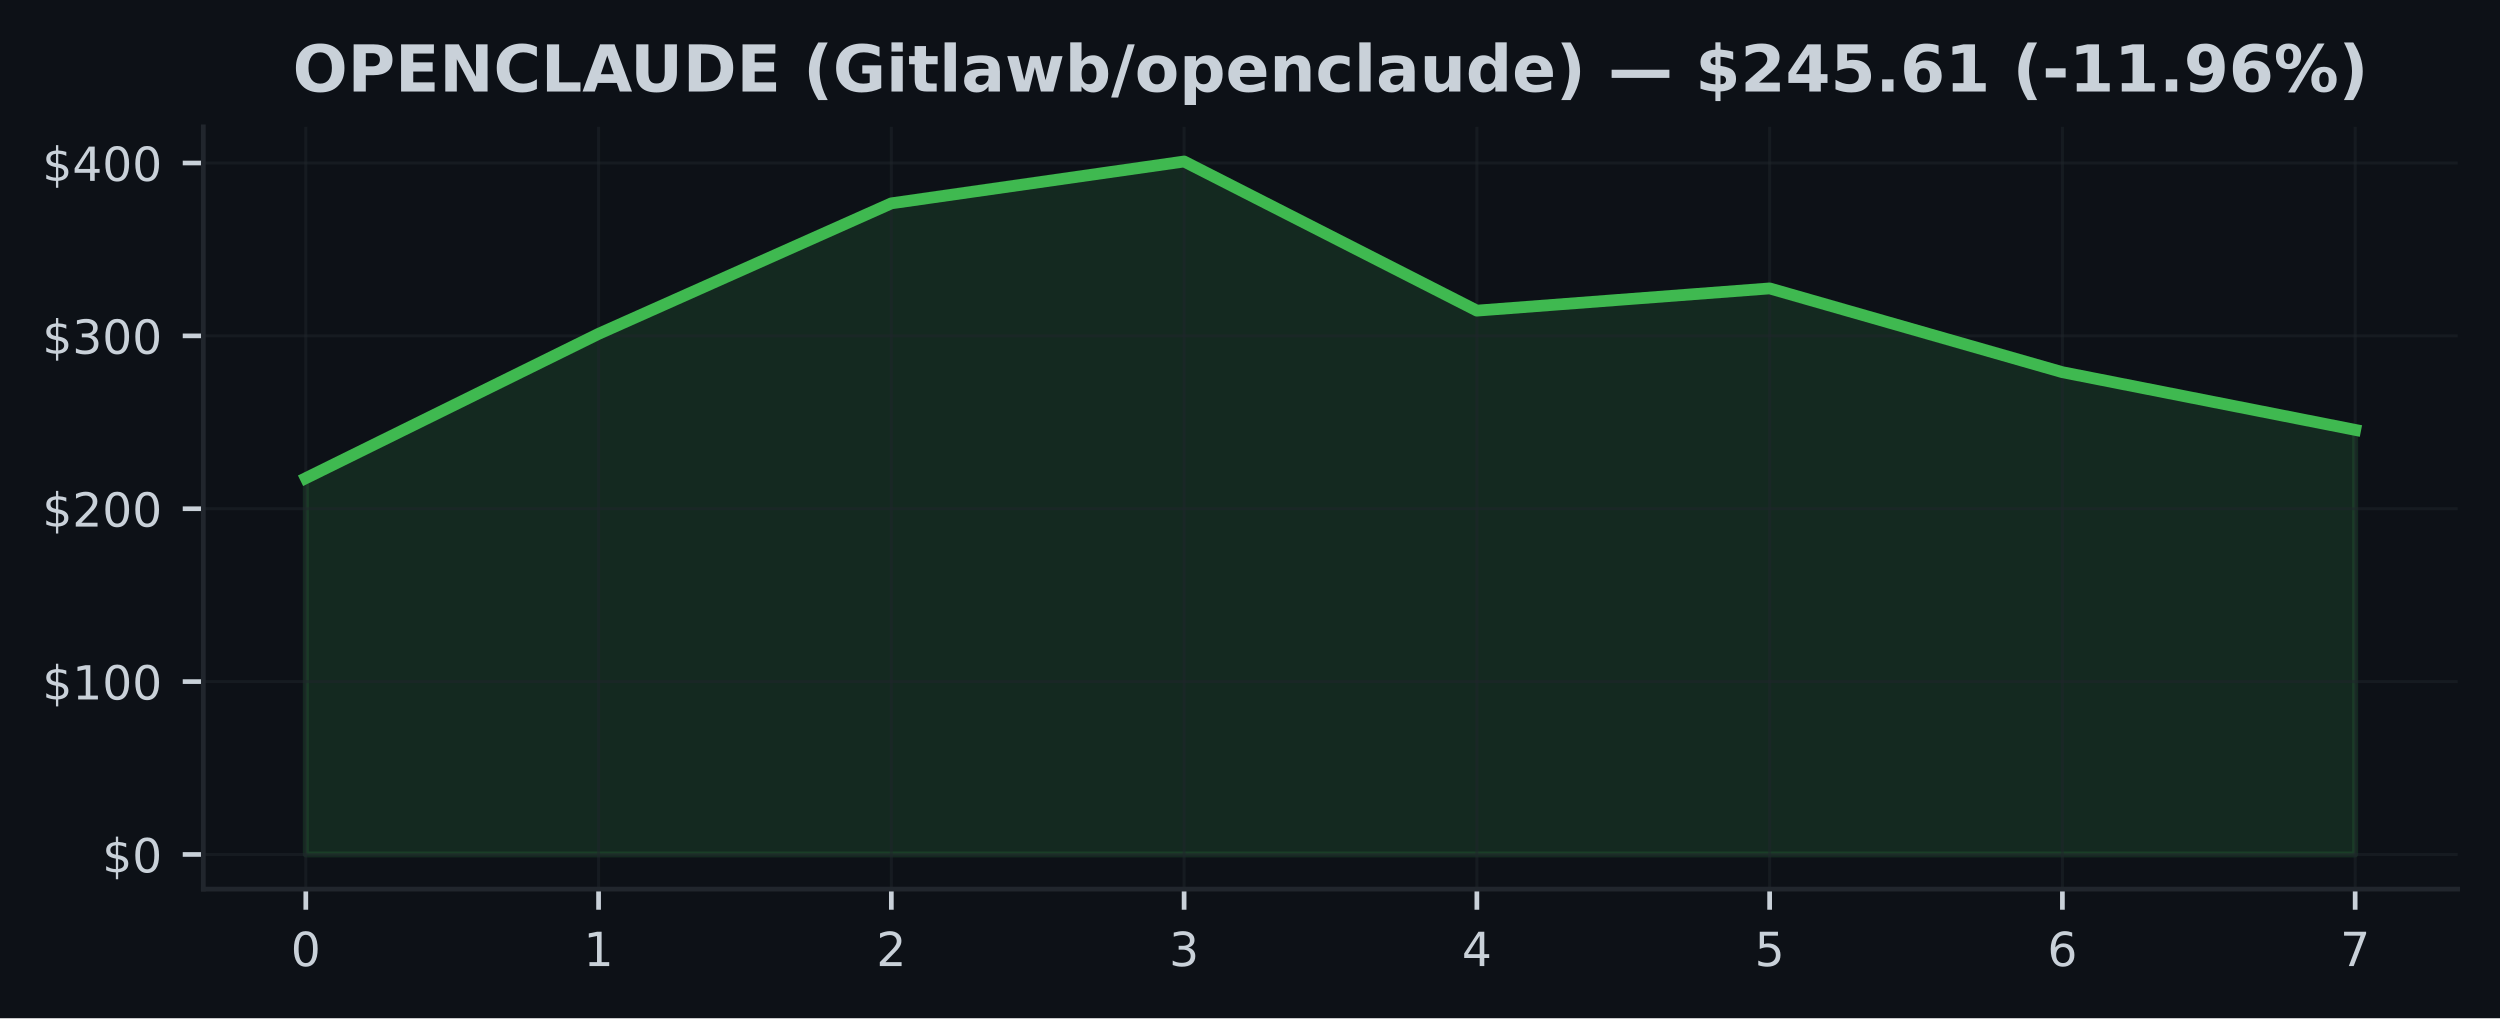
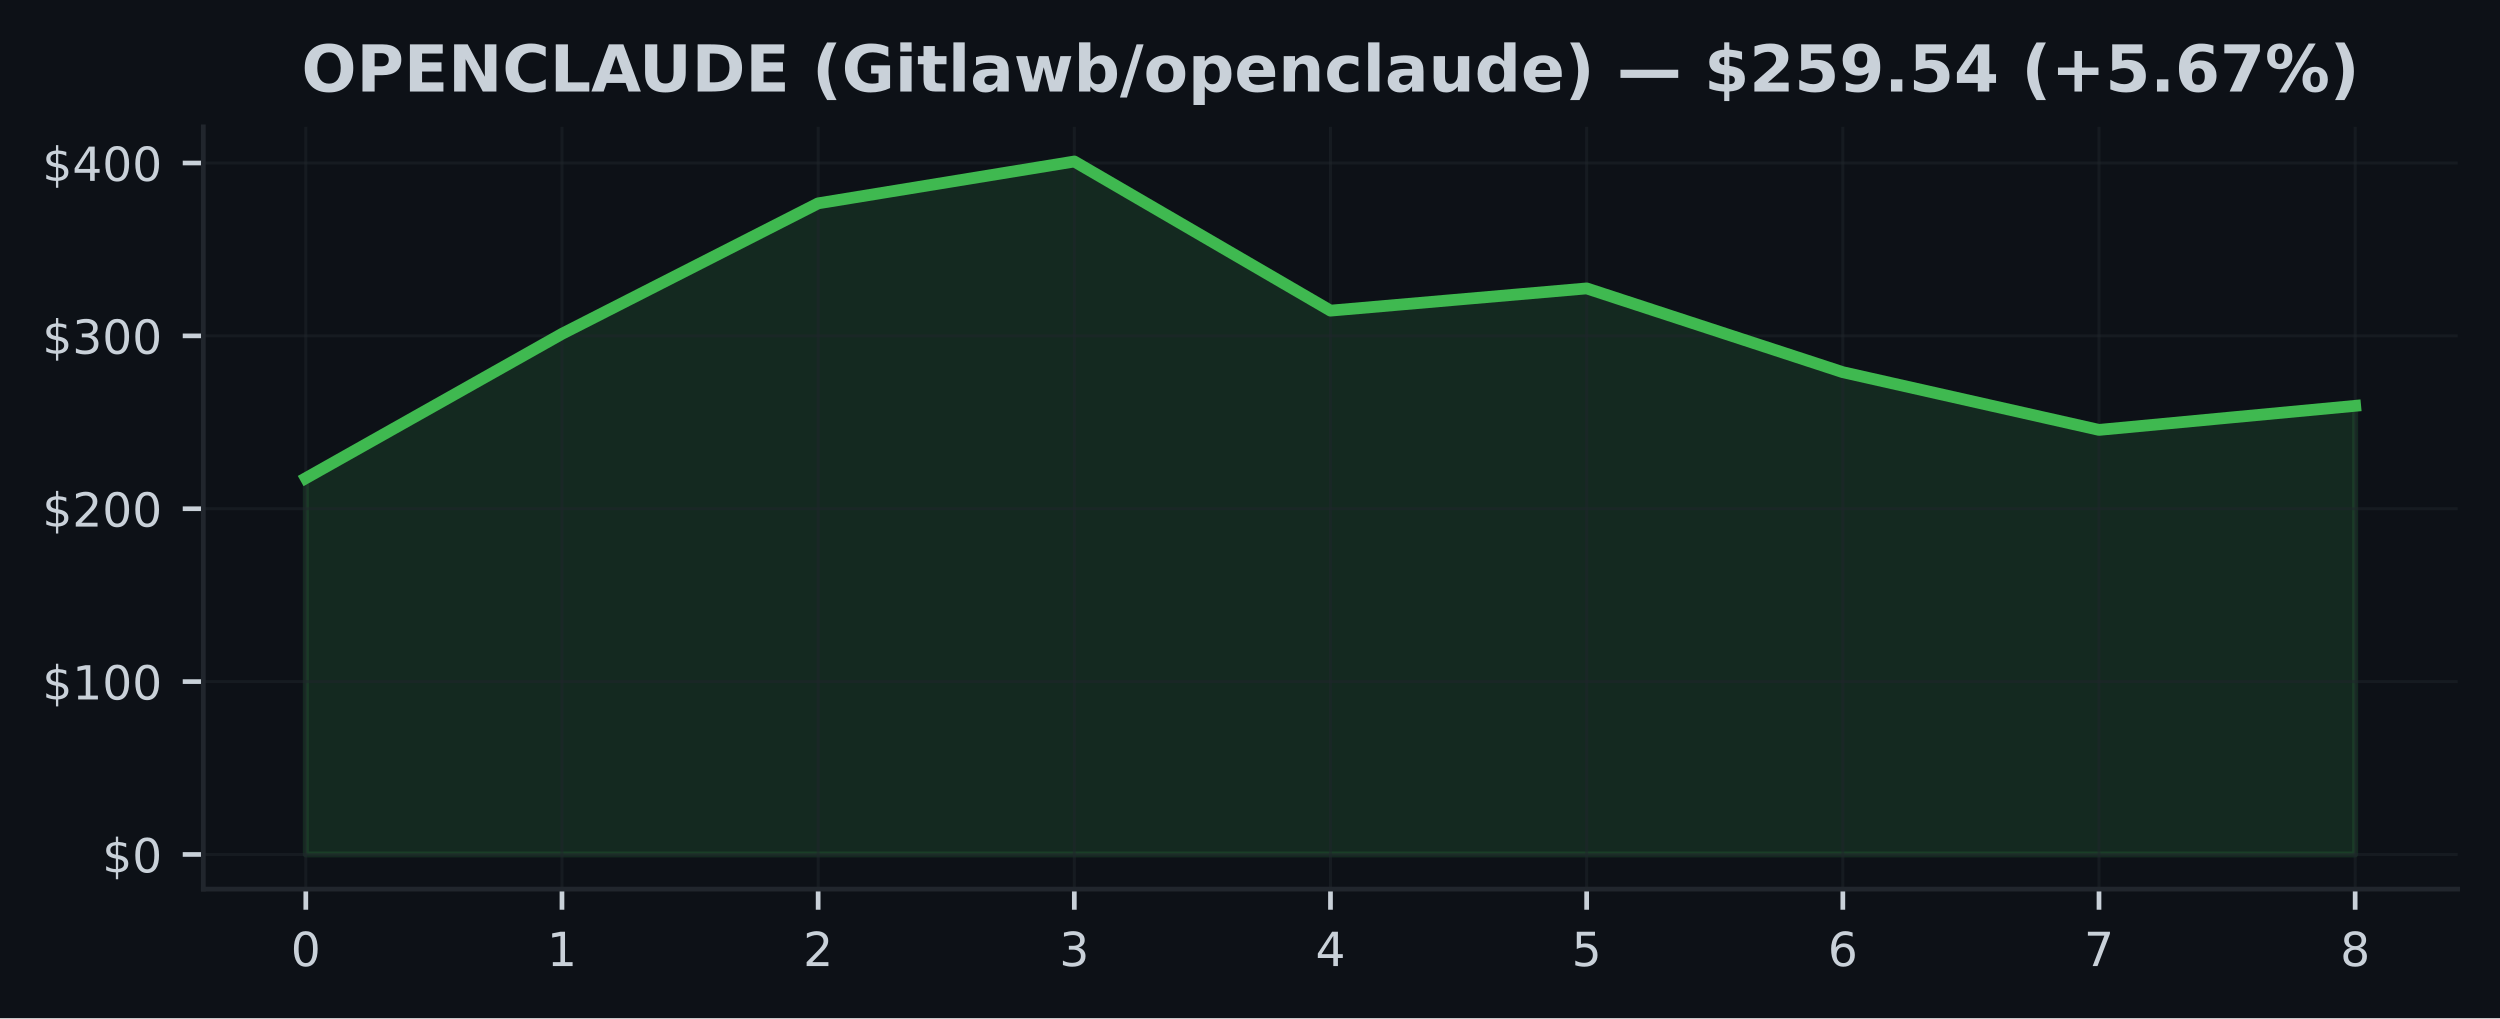
<svg xmlns="http://www.w3.org/2000/svg" xmlns:xlink="http://www.w3.org/1999/xlink" width="424.91pt" height="173.061pt" viewBox="0 0 424.91 173.061" version="1.1">
  <defs>
    <style type="text/css">*{stroke-linejoin: round; stroke-linecap: butt}</style>
  </defs>
  <g id="figure_1">
    <g id="patch_1">
      <path d="M 0 173.061  L 424.91 173.061  L 424.91 0  L 0 0  z " style="fill: #0d1117" />
    </g>
    <g id="axes_1">
      <g id="patch_2">
        <path d="M 34.56 151.118  L 417.71 151.118  L 417.71 21.558  L 34.56 21.558  z " style="fill: #0d1117" />
      </g>
      <g id="FillBetweenPolyCollection_1">
        <defs>
-           <path id="me22568b6a3" d="M 51.976 -27.832  L 51.976 -91.791  L 101.736 -116.321  L 151.495 -138.5  L 201.255 -145.613  L 251.015 -120.264  L 300.775 -124.042  L 350.534 -109.801  L 400.294 -99.994  L 400.294 -27.832  L 400.294 -27.832  L 350.534 -27.832  L 300.775 -27.832  L 251.015 -27.832  L 201.255 -27.832  L 151.495 -27.832  L 101.736 -27.832  L 51.976 -27.832  z " style="stroke: #3fb950; stroke-opacity: 0.15" />
+           <path id="m35fc71045c" d="M 51.976 -27.832  L 51.976 -91.791  L 95.516 -116.321  L 139.055 -138.5  L 182.595 -145.613  L 226.135 -120.264  L 269.675 -124.042  L 313.215 -109.801  L 356.754 -99.994  L 400.294 -104.087  L 400.294 -27.832  L 400.294 -27.832  L 356.754 -27.832  L 313.215 -27.832  L 269.675 -27.832  L 226.135 -27.832  L 182.595 -27.832  L 139.055 -27.832  L 95.516 -27.832  L 51.976 -27.832  z " style="stroke: #3fb950; stroke-opacity: 0.15" />
        </defs>
-         <g clip-path="url(#pab1b7d1304)">
-           <use xlink:href="#me22568b6a3" x="0" y="173.061" style="fill: #3fb950; fill-opacity: 0.15; stroke: #3fb950; stroke-opacity: 0.15" />
+         <g clip-path="url(#p8377e5f50f)">
+           <use xlink:href="#m35fc71045c" x="0" y="173.061" style="fill: #3fb950; fill-opacity: 0.15; stroke: #3fb950; stroke-opacity: 0.15" />
        </g>
      </g>
      <g id="matplotlib.axis_1">
        <g id="xtick_1">
          <g id="line2d_1">
-             <path d="M 51.976 151.118  L 51.976 21.558  " clip-path="url(#pab1b7d1304)" style="fill: none; stroke: #21262d; stroke-opacity: 0.5; stroke-width: 0.5; stroke-linecap: square" />
+             <path d="M 51.976 151.118  L 51.976 21.558  " clip-path="url(#p8377e5f50f)" style="fill: none; stroke: #21262d; stroke-opacity: 0.5; stroke-width: 0.5; stroke-linecap: square" />
          </g>
          <g id="line2d_2">
            <defs>
-               <path id="m36686e1803" d="M 0 0  L 0 3.5  " style="stroke: #c9d1d9; stroke-width: 0.8" />
+               <path id="m3f0eccf8a7" d="M 0 0  L 0 3.5  " style="stroke: #c9d1d9; stroke-width: 0.8" />
            </defs>
            <g>
-               <use xlink:href="#m36686e1803" x="51.976" y="151.118" style="fill: #c9d1d9; stroke: #c9d1d9; stroke-width: 0.8" />
+               <use xlink:href="#m3f0eccf8a7" x="51.976" y="151.118" style="fill: #c9d1d9; stroke: #c9d1d9; stroke-width: 0.8" />
            </g>
          </g>
          <g id="text_1">
            <g style="fill: #c9d1d9" transform="translate(49.43091 164.197) scale(0.08 -0.08)">
              <defs>
                <path id="DejaVuSans-30" d="M 2034 4250  Q 1547 4250 1301 3770  Q 1056 3291 1056 2328  Q 1056 1369 1301 889  Q 1547 409 2034 409  Q 2525 409 2770 889  Q 3016 1369 3016 2328  Q 3016 3291 2770 3770  Q 2525 4250 2034 4250  z M 2034 4750  Q 2819 4750 3233 4129  Q 3647 3509 3647 2328  Q 3647 1150 3233 529  Q 2819 -91 2034 -91  Q 1250 -91 836 529  Q 422 1150 422 2328  Q 422 3509 836 4129  Q 1250 4750 2034 4750  z " transform="scale(0.015625)" />
              </defs>
              <use xlink:href="#DejaVuSans-30" />
            </g>
          </g>
        </g>
        <g id="xtick_2">
          <g id="line2d_3">
-             <path d="M 101.736 151.118  L 101.736 21.558  " clip-path="url(#pab1b7d1304)" style="fill: none; stroke: #21262d; stroke-opacity: 0.5; stroke-width: 0.5; stroke-linecap: square" />
+             <path d="M 95.516 151.118  L 95.516 21.558  " clip-path="url(#p8377e5f50f)" style="fill: none; stroke: #21262d; stroke-opacity: 0.5; stroke-width: 0.5; stroke-linecap: square" />
          </g>
          <g id="line2d_4">
            <g>
-               <use xlink:href="#m36686e1803" x="101.736" y="151.118" style="fill: #c9d1d9; stroke: #c9d1d9; stroke-width: 0.8" />
+               <use xlink:href="#m3f0eccf8a7" x="95.516" y="151.118" style="fill: #c9d1d9; stroke: #c9d1d9; stroke-width: 0.8" />
            </g>
          </g>
          <g id="text_2">
-             <g style="fill: #c9d1d9" transform="translate(99.19065 164.197) scale(0.08 -0.08)">
+             <g style="fill: #c9d1d9" transform="translate(92.97068 164.197) scale(0.08 -0.08)">
              <defs>
                <path id="DejaVuSans-31" d="M 794 531  L 1825 531  L 1825 4091  L 703 3866  L 703 4441  L 1819 4666  L 2450 4666  L 2450 531  L 3481 531  L 3481 0  L 794 0  L 794 531  z " transform="scale(0.015625)" />
              </defs>
              <use xlink:href="#DejaVuSans-31" />
            </g>
          </g>
        </g>
        <g id="xtick_3">
          <g id="line2d_5">
-             <path d="M 151.495 151.118  L 151.495 21.558  " clip-path="url(#pab1b7d1304)" style="fill: none; stroke: #21262d; stroke-opacity: 0.5; stroke-width: 0.5; stroke-linecap: square" />
+             <path d="M 139.055 151.118  L 139.055 21.558  " clip-path="url(#p8377e5f50f)" style="fill: none; stroke: #21262d; stroke-opacity: 0.5; stroke-width: 0.5; stroke-linecap: square" />
          </g>
          <g id="line2d_6">
            <g>
-               <use xlink:href="#m36686e1803" x="151.495" y="151.118" style="fill: #c9d1d9; stroke: #c9d1d9; stroke-width: 0.8" />
+               <use xlink:href="#m3f0eccf8a7" x="139.055" y="151.118" style="fill: #c9d1d9; stroke: #c9d1d9; stroke-width: 0.8" />
            </g>
          </g>
          <g id="text_3">
-             <g style="fill: #c9d1d9" transform="translate(148.9504 164.197) scale(0.08 -0.08)">
+             <g style="fill: #c9d1d9" transform="translate(136.5105 164.197) scale(0.08 -0.08)">
              <defs>
                <path id="DejaVuSans-32" d="M 1228 531  L 3431 531  L 3431 0  L 469 0  L 469 531  Q 828 903 1448 1529  Q 2069 2156 2228 2338  Q 2531 2678 2651 2914  Q 2772 3150 2772 3378  Q 2772 3750 2511 3984  Q 2250 4219 1831 4219  Q 1534 4219 1204 4116  Q 875 4013 500 3803  L 500 4441  Q 881 4594 1212 4672  Q 1544 4750 1819 4750  Q 2544 4750 2975 4387  Q 3406 4025 3406 3419  Q 3406 3131 3298 2873  Q 3191 2616 2906 2266  Q 2828 2175 2409 1742  Q 1991 1309 1228 531  z " transform="scale(0.015625)" />
              </defs>
              <use xlink:href="#DejaVuSans-32" />
            </g>
          </g>
        </g>
        <g id="xtick_4">
          <g id="line2d_7">
-             <path d="M 201.255 151.118  L 201.255 21.558  " clip-path="url(#pab1b7d1304)" style="fill: none; stroke: #21262d; stroke-opacity: 0.5; stroke-width: 0.5; stroke-linecap: square" />
+             <path d="M 182.595 151.118  L 182.595 21.558  " clip-path="url(#p8377e5f50f)" style="fill: none; stroke: #21262d; stroke-opacity: 0.5; stroke-width: 0.5; stroke-linecap: square" />
          </g>
          <g id="line2d_8">
            <g>
-               <use xlink:href="#m36686e1803" x="201.255" y="151.118" style="fill: #c9d1d9; stroke: #c9d1d9; stroke-width: 0.8" />
+               <use xlink:href="#m3f0eccf8a7" x="182.595" y="151.118" style="fill: #c9d1d9; stroke: #c9d1d9; stroke-width: 0.8" />
            </g>
          </g>
          <g id="text_4">
-             <g style="fill: #c9d1d9" transform="translate(198.7101 164.197) scale(0.08 -0.08)">
+             <g style="fill: #c9d1d9" transform="translate(180.0502 164.197) scale(0.08 -0.08)">
              <defs>
                <path id="DejaVuSans-33" d="M 2597 2516  Q 3050 2419 3304 2112  Q 3559 1806 3559 1356  Q 3559 666 3084 287  Q 2609 -91 1734 -91  Q 1441 -91 1130 -33  Q 819 25 488 141  L 488 750  Q 750 597 1062 519  Q 1375 441 1716 441  Q 2309 441 2620 675  Q 2931 909 2931 1356  Q 2931 1769 2642 2001  Q 2353 2234 1838 2234  L 1294 2234  L 1294 2753  L 1863 2753  Q 2328 2753 2575 2939  Q 2822 3125 2822 3475  Q 2822 3834 2567 4026  Q 2313 4219 1838 4219  Q 1578 4219 1281 4162  Q 984 4106 628 3988  L 628 4550  Q 988 4650 1302 4700  Q 1616 4750 1894 4750  Q 2613 4750 3031 4423  Q 3450 4097 3450 3541  Q 3450 3153 3228 2886  Q 3006 2619 2597 2516  z " transform="scale(0.015625)" />
              </defs>
              <use xlink:href="#DejaVuSans-33" />
            </g>
          </g>
        </g>
        <g id="xtick_5">
          <g id="line2d_9">
-             <path d="M 251.015 151.118  L 251.015 21.558  " clip-path="url(#pab1b7d1304)" style="fill: none; stroke: #21262d; stroke-opacity: 0.5; stroke-width: 0.5; stroke-linecap: square" />
+             <path d="M 226.135 151.118  L 226.135 21.558  " clip-path="url(#p8377e5f50f)" style="fill: none; stroke: #21262d; stroke-opacity: 0.5; stroke-width: 0.5; stroke-linecap: square" />
          </g>
          <g id="line2d_10">
            <g>
-               <use xlink:href="#m36686e1803" x="251.015" y="151.118" style="fill: #c9d1d9; stroke: #c9d1d9; stroke-width: 0.8" />
+               <use xlink:href="#m3f0eccf8a7" x="226.135" y="151.118" style="fill: #c9d1d9; stroke: #c9d1d9; stroke-width: 0.8" />
            </g>
          </g>
          <g id="text_5">
-             <g style="fill: #c9d1d9" transform="translate(248.4699 164.197) scale(0.08 -0.08)">
+             <g style="fill: #c9d1d9" transform="translate(223.59 164.197) scale(0.08 -0.08)">
              <defs>
                <path id="DejaVuSans-34" d="M 2419 4116  L 825 1625  L 2419 1625  L 2419 4116  z M 2253 4666  L 3047 4666  L 3047 1625  L 3713 1625  L 3713 1100  L 3047 1100  L 3047 0  L 2419 0  L 2419 1100  L 313 1100  L 313 1709  L 2253 4666  z " transform="scale(0.015625)" />
              </defs>
              <use xlink:href="#DejaVuSans-34" />
            </g>
          </g>
        </g>
        <g id="xtick_6">
          <g id="line2d_11">
-             <path d="M 300.775 151.118  L 300.775 21.558  " clip-path="url(#pab1b7d1304)" style="fill: none; stroke: #21262d; stroke-opacity: 0.5; stroke-width: 0.5; stroke-linecap: square" />
+             <path d="M 269.675 151.118  L 269.675 21.558  " clip-path="url(#p8377e5f50f)" style="fill: none; stroke: #21262d; stroke-opacity: 0.5; stroke-width: 0.5; stroke-linecap: square" />
          </g>
          <g id="line2d_12">
            <g>
-               <use xlink:href="#m36686e1803" x="300.775" y="151.118" style="fill: #c9d1d9; stroke: #c9d1d9; stroke-width: 0.8" />
+               <use xlink:href="#m3f0eccf8a7" x="269.675" y="151.118" style="fill: #c9d1d9; stroke: #c9d1d9; stroke-width: 0.8" />
            </g>
          </g>
          <g id="text_6">
-             <g style="fill: #c9d1d9" transform="translate(298.2296 164.197) scale(0.08 -0.08)">
+             <g style="fill: #c9d1d9" transform="translate(267.1298 164.197) scale(0.08 -0.08)">
              <defs>
                <path id="DejaVuSans-35" d="M 691 4666  L 3169 4666  L 3169 4134  L 1269 4134  L 1269 2991  Q 1406 3038 1543 3061  Q 1681 3084 1819 3084  Q 2600 3084 3056 2656  Q 3513 2228 3513 1497  Q 3513 744 3044 326  Q 2575 -91 1722 -91  Q 1428 -91 1123 -41  Q 819 9 494 109  L 494 744  Q 775 591 1075 516  Q 1375 441 1709 441  Q 2250 441 2565 725  Q 2881 1009 2881 1497  Q 2881 1984 2565 2268  Q 2250 2553 1709 2553  Q 1456 2553 1204 2497  Q 953 2441 691 2322  L 691 4666  z " transform="scale(0.015625)" />
              </defs>
              <use xlink:href="#DejaVuSans-35" />
            </g>
          </g>
        </g>
        <g id="xtick_7">
          <g id="line2d_13">
-             <path d="M 350.534 151.118  L 350.534 21.558  " clip-path="url(#pab1b7d1304)" style="fill: none; stroke: #21262d; stroke-opacity: 0.5; stroke-width: 0.5; stroke-linecap: square" />
+             <path d="M 313.215 151.118  L 313.215 21.558  " clip-path="url(#p8377e5f50f)" style="fill: none; stroke: #21262d; stroke-opacity: 0.5; stroke-width: 0.5; stroke-linecap: square" />
          </g>
          <g id="line2d_14">
            <g>
-               <use xlink:href="#m36686e1803" x="350.534" y="151.118" style="fill: #c9d1d9; stroke: #c9d1d9; stroke-width: 0.8" />
+               <use xlink:href="#m3f0eccf8a7" x="313.215" y="151.118" style="fill: #c9d1d9; stroke: #c9d1d9; stroke-width: 0.8" />
            </g>
          </g>
          <g id="text_7">
-             <g style="fill: #c9d1d9" transform="translate(347.9894 164.197) scale(0.08 -0.08)">
+             <g style="fill: #c9d1d9" transform="translate(310.6695 164.197) scale(0.08 -0.08)">
              <defs>
                <path id="DejaVuSans-36" d="M 2113 2584  Q 1688 2584 1439 2293  Q 1191 2003 1191 1497  Q 1191 994 1439 701  Q 1688 409 2113 409  Q 2538 409 2786 701  Q 3034 994 3034 1497  Q 3034 2003 2786 2293  Q 2538 2584 2113 2584  z M 3366 4563  L 3366 3988  Q 3128 4100 2886 4159  Q 2644 4219 2406 4219  Q 1781 4219 1451 3797  Q 1122 3375 1075 2522  Q 1259 2794 1537 2939  Q 1816 3084 2150 3084  Q 2853 3084 3261 2657  Q 3669 2231 3669 1497  Q 3669 778 3244 343  Q 2819 -91 2113 -91  Q 1303 -91 875 529  Q 447 1150 447 2328  Q 447 3434 972 4092  Q 1497 4750 2381 4750  Q 2619 4750 2861 4703  Q 3103 4656 3366 4563  z " transform="scale(0.015625)" />
              </defs>
              <use xlink:href="#DejaVuSans-36" />
            </g>
          </g>
        </g>
        <g id="xtick_8">
          <g id="line2d_15">
-             <path d="M 400.294 151.118  L 400.294 21.558  " clip-path="url(#pab1b7d1304)" style="fill: none; stroke: #21262d; stroke-opacity: 0.5; stroke-width: 0.5; stroke-linecap: square" />
+             <path d="M 356.754 151.118  L 356.754 21.558  " clip-path="url(#p8377e5f50f)" style="fill: none; stroke: #21262d; stroke-opacity: 0.5; stroke-width: 0.5; stroke-linecap: square" />
          </g>
          <g id="line2d_16">
            <g>
-               <use xlink:href="#m36686e1803" x="400.294" y="151.118" style="fill: #c9d1d9; stroke: #c9d1d9; stroke-width: 0.8" />
+               <use xlink:href="#m3f0eccf8a7" x="356.754" y="151.118" style="fill: #c9d1d9; stroke: #c9d1d9; stroke-width: 0.8" />
            </g>
          </g>
          <g id="text_8">
+             <g style="fill: #c9d1d9" transform="translate(354.2093 164.197) scale(0.08 -0.08)">
+               <defs>
+                 <path id="DejaVuSans-37" d="M 525 4666  L 3525 4666  L 3525 4397  L 1831 0  L 1172 0  L 2766 4134  L 525 4134  L 525 4666  z " transform="scale(0.015625)" />
+               </defs>
+               <use xlink:href="#DejaVuSans-37" />
+             </g>
+           </g>
+         </g>
+         <g id="xtick_9">
+           <g id="line2d_17">
+             <path d="M 400.294 151.118  L 400.294 21.558  " clip-path="url(#p8377e5f50f)" style="fill: none; stroke: #21262d; stroke-opacity: 0.5; stroke-width: 0.5; stroke-linecap: square" />
+           </g>
+           <g id="line2d_18">
+             <g>
+               <use xlink:href="#m3f0eccf8a7" x="400.294" y="151.118" style="fill: #c9d1d9; stroke: #c9d1d9; stroke-width: 0.8" />
+             </g>
+           </g>
+           <g id="text_9">
            <g style="fill: #c9d1d9" transform="translate(397.7491 164.197) scale(0.08 -0.08)">
              <defs>
-                 <path id="DejaVuSans-37" d="M 525 4666  L 3525 4666  L 3525 4397  L 1831 0  L 1172 0  L 2766 4134  L 525 4134  L 525 4666  z " transform="scale(0.015625)" />
-               </defs>
-               <use xlink:href="#DejaVuSans-37" />
+                 <path id="DejaVuSans-38" d="M 2034 2216  Q 1584 2216 1326 1975  Q 1069 1734 1069 1313  Q 1069 891 1326 650  Q 1584 409 2034 409  Q 2484 409 2743 651  Q 3003 894 3003 1313  Q 3003 1734 2745 1975  Q 2488 2216 2034 2216  z M 1403 2484  Q 997 2584 770 2862  Q 544 3141 544 3541  Q 544 4100 942 4425  Q 1341 4750 2034 4750  Q 2731 4750 3128 4425  Q 3525 4100 3525 3541  Q 3525 3141 3298 2862  Q 3072 2584 2669 2484  Q 3125 2378 3379 2068  Q 3634 1759 3634 1313  Q 3634 634 3220 271  Q 2806 -91 2034 -91  Q 1263 -91 848 271  Q 434 634 434 1313  Q 434 1759 690 2068  Q 947 2378 1403 2484  z M 1172 3481  Q 1172 3119 1398 2916  Q 1625 2713 2034 2713  Q 2441 2713 2670 2916  Q 2900 3119 2900 3481  Q 2900 3844 2670 4047  Q 2441 4250 2034 4250  Q 1625 4250 1398 4047  Q 1172 3844 1172 3481  z " transform="scale(0.015625)" />
+               </defs>
+               <use xlink:href="#DejaVuSans-38" />
            </g>
          </g>
        </g>
      </g>
      <g id="matplotlib.axis_2">
        <g id="ytick_1">
-           <g id="line2d_17">
-             <path d="M 34.56 145.229  L 417.71 145.229  " clip-path="url(#pab1b7d1304)" style="fill: none; stroke: #21262d; stroke-opacity: 0.5; stroke-width: 0.5; stroke-linecap: square" />
-           </g>
-           <g id="line2d_18">
+           <g id="line2d_19">
+             <path d="M 34.56 145.229  L 417.71 145.229  " clip-path="url(#p8377e5f50f)" style="fill: none; stroke: #21262d; stroke-opacity: 0.5; stroke-width: 0.5; stroke-linecap: square" />
+           </g>
+           <g id="line2d_20">
            <defs>
-               <path id="m8d914557c1" d="M 0 0  L -3.5 0  " style="stroke: #c9d1d9; stroke-width: 0.8" />
+               <path id="m91564e74af" d="M 0 0  L -3.5 0  " style="stroke: #c9d1d9; stroke-width: 0.8" />
            </defs>
            <g>
-               <use xlink:href="#m8d914557c1" x="34.56" y="145.229" style="fill: #c9d1d9; stroke: #c9d1d9; stroke-width: 0.8" />
-             </g>
-           </g>
-           <g id="text_9">
+               <use xlink:href="#m91564e74af" x="34.56" y="145.229" style="fill: #c9d1d9; stroke: #c9d1d9; stroke-width: 0.8" />
+             </g>
+           </g>
+           <g id="text_10">
            <g style="fill: #c9d1d9" transform="translate(17.38 148.2686) scale(0.08 -0.08)">
              <defs>
                <path id="DejaVuSans-24" d="M 2163 -941  L 1850 -941  L 1847 0  Q 1519 6 1191 76  Q 863 147 531 288  L 531 850  Q 850 650 1176 548  Q 1503 447 1850 444  L 1850 1869  Q 1159 1981 845 2250  Q 531 2519 531 2988  Q 531 3497 872 3790  Q 1213 4084 1850 4128  L 1850 4863  L 2163 4863  L 2163 4138  Q 2453 4125 2725 4076  Q 2997 4028 3256 3944  L 3256 3397  Q 2997 3528 2723 3600  Q 2450 3672 2163 3684  L 2163 2350  Q 2872 2241 3206 1959  Q 3541 1678 3541 1191  Q 3541 663 3186 358  Q 2831 53 2163 6  L 2163 -941  z M 1850 2406  L 1850 3688  Q 1488 3647 1297 3481  Q 1106 3316 1106 3041  Q 1106 2772 1282 2622  Q 1459 2472 1850 2406  z M 2163 1806  L 2163 453  Q 2559 506 2761 678  Q 2963 850 2963 1131  Q 2963 1406 2770 1568  Q 2578 1731 2163 1806  z " transform="scale(0.015625)" />
              </defs>
              <use xlink:href="#DejaVuSans-24" />
              <use xlink:href="#DejaVuSans-30" transform="translate(63.62305 0)" />
            </g>
          </g>
        </g>
        <g id="ytick_2">
-           <g id="line2d_19">
-             <path d="M 34.56 115.848  L 417.71 115.848  " clip-path="url(#pab1b7d1304)" style="fill: none; stroke: #21262d; stroke-opacity: 0.5; stroke-width: 0.5; stroke-linecap: square" />
-           </g>
-           <g id="line2d_20">
-             <g>
-               <use xlink:href="#m8d914557c1" x="34.56" y="115.848" style="fill: #c9d1d9; stroke: #c9d1d9; stroke-width: 0.8" />
-             </g>
-           </g>
-           <g id="text_10">
+           <g id="line2d_21">
+             <path d="M 34.56 115.848  L 417.71 115.848  " clip-path="url(#p8377e5f50f)" style="fill: none; stroke: #21262d; stroke-opacity: 0.5; stroke-width: 0.5; stroke-linecap: square" />
+           </g>
+           <g id="line2d_22">
+             <g>
+               <use xlink:href="#m91564e74af" x="34.56" y="115.848" style="fill: #c9d1d9; stroke: #c9d1d9; stroke-width: 0.8" />
+             </g>
+           </g>
+           <g id="text_11">
            <g style="fill: #c9d1d9" transform="translate(7.2 118.8877) scale(0.08 -0.08)">
              <use xlink:href="#DejaVuSans-24" />
              <use xlink:href="#DejaVuSans-31" transform="translate(63.62305 0)" />
              <use xlink:href="#DejaVuSans-30" transform="translate(127.2461 0)" />
              <use xlink:href="#DejaVuSans-30" transform="translate(190.8691 0)" />
            </g>
          </g>
        </g>
        <g id="ytick_3">
-           <g id="line2d_21">
-             <path d="M 34.56 86.468  L 417.71 86.468  " clip-path="url(#pab1b7d1304)" style="fill: none; stroke: #21262d; stroke-opacity: 0.5; stroke-width: 0.5; stroke-linecap: square" />
-           </g>
-           <g id="line2d_22">
-             <g>
-               <use xlink:href="#m8d914557c1" x="34.56" y="86.468" style="fill: #c9d1d9; stroke: #c9d1d9; stroke-width: 0.8" />
-             </g>
-           </g>
-           <g id="text_11">
+           <g id="line2d_23">
+             <path d="M 34.56 86.468  L 417.71 86.468  " clip-path="url(#p8377e5f50f)" style="fill: none; stroke: #21262d; stroke-opacity: 0.5; stroke-width: 0.5; stroke-linecap: square" />
+           </g>
+           <g id="line2d_24">
+             <g>
+               <use xlink:href="#m91564e74af" x="34.56" y="86.468" style="fill: #c9d1d9; stroke: #c9d1d9; stroke-width: 0.8" />
+             </g>
+           </g>
+           <g id="text_12">
            <g style="fill: #c9d1d9" transform="translate(7.2 89.50693) scale(0.08 -0.08)">
              <use xlink:href="#DejaVuSans-24" />
              <use xlink:href="#DejaVuSans-32" transform="translate(63.62305 0)" />
              <use xlink:href="#DejaVuSans-30" transform="translate(127.2461 0)" />
              <use xlink:href="#DejaVuSans-30" transform="translate(190.8691 0)" />
            </g>
          </g>
        </g>
        <g id="ytick_4">
-           <g id="line2d_23">
-             <path d="M 34.56 57.087  L 417.71 57.087  " clip-path="url(#pab1b7d1304)" style="fill: none; stroke: #21262d; stroke-opacity: 0.5; stroke-width: 0.5; stroke-linecap: square" />
-           </g>
-           <g id="line2d_24">
-             <g>
-               <use xlink:href="#m8d914557c1" x="34.56" y="57.087" style="fill: #c9d1d9; stroke: #c9d1d9; stroke-width: 0.8" />
-             </g>
-           </g>
-           <g id="text_12">
+           <g id="line2d_25">
+             <path d="M 34.56 57.087  L 417.71 57.087  " clip-path="url(#p8377e5f50f)" style="fill: none; stroke: #21262d; stroke-opacity: 0.5; stroke-width: 0.5; stroke-linecap: square" />
+           </g>
+           <g id="line2d_26">
+             <g>
+               <use xlink:href="#m91564e74af" x="34.56" y="57.087" style="fill: #c9d1d9; stroke: #c9d1d9; stroke-width: 0.8" />
+             </g>
+           </g>
+           <g id="text_13">
            <g style="fill: #c9d1d9" transform="translate(7.2 60.12611) scale(0.08 -0.08)">
              <use xlink:href="#DejaVuSans-24" />
              <use xlink:href="#DejaVuSans-33" transform="translate(63.62305 0)" />
              <use xlink:href="#DejaVuSans-30" transform="translate(127.2461 0)" />
              <use xlink:href="#DejaVuSans-30" transform="translate(190.8691 0)" />
            </g>
          </g>
        </g>
        <g id="ytick_5">
-           <g id="line2d_25">
-             <path d="M 34.56 27.706  L 417.71 27.706  " clip-path="url(#pab1b7d1304)" style="fill: none; stroke: #21262d; stroke-opacity: 0.5; stroke-width: 0.5; stroke-linecap: square" />
-           </g>
-           <g id="line2d_26">
-             <g>
-               <use xlink:href="#m8d914557c1" x="34.56" y="27.706" style="fill: #c9d1d9; stroke: #c9d1d9; stroke-width: 0.8" />
-             </g>
-           </g>
-           <g id="text_13">
+           <g id="line2d_27">
+             <path d="M 34.56 27.706  L 417.71 27.706  " clip-path="url(#p8377e5f50f)" style="fill: none; stroke: #21262d; stroke-opacity: 0.5; stroke-width: 0.5; stroke-linecap: square" />
+           </g>
+           <g id="line2d_28">
+             <g>
+               <use xlink:href="#m91564e74af" x="34.56" y="27.706" style="fill: #c9d1d9; stroke: #c9d1d9; stroke-width: 0.8" />
+             </g>
+           </g>
+           <g id="text_14">
            <g style="fill: #c9d1d9" transform="translate(7.2 30.7453) scale(0.08 -0.08)">
              <use xlink:href="#DejaVuSans-24" />
              <use xlink:href="#DejaVuSans-34" transform="translate(63.62305 0)" />
              <use xlink:href="#DejaVuSans-30" transform="translate(127.2461 0)" />
              <use xlink:href="#DejaVuSans-30" transform="translate(190.8691 0)" />
            </g>
          </g>
        </g>
      </g>
-       <g id="line2d_27">
-         <path d="M 51.976 81.27  L 101.736 56.74  L 151.495 34.56  L 201.255 27.447  L 251.015 52.797  L 300.775 49.019  L 350.534 63.26  L 400.294 73.067  " clip-path="url(#pab1b7d1304)" style="fill: none; stroke: #3fb950; stroke-width: 2; stroke-linecap: square" />
+       <g id="line2d_29">
+         <path d="M 51.976 81.27  L 95.516 56.74  L 139.055 34.56  L 182.595 27.447  L 226.135 52.797  L 269.675 49.019  L 313.215 63.26  L 356.754 73.067  L 400.294 68.974  " clip-path="url(#p8377e5f50f)" style="fill: none; stroke: #3fb950; stroke-width: 2; stroke-linecap: square" />
      </g>
      <g id="patch_3">
        <path d="M 34.56 151.118  L 34.56 21.558  " style="fill: none; stroke: #21262d; stroke-width: 0.8; stroke-linejoin: miter; stroke-linecap: square" />
      </g>
      <g id="patch_4">
        <path d="M 34.56 151.118  L 417.71 151.118  " style="fill: none; stroke: #21262d; stroke-width: 0.8; stroke-linejoin: miter; stroke-linecap: square" />
      </g>
-       <g id="text_14">
-         <g style="fill: #c9d1d9" transform="translate(49.74484 15.55828) scale(0.11 -0.11)">
+       <g id="text_15">
+         <g style="fill: #c9d1d9" transform="translate(51.24531 15.55828) scale(0.11 -0.11)">
          <defs>
            <path id="DejaVuSans-Bold-4f" d="M 2719 3878  Q 2169 3878 1866 3472  Q 1563 3066 1563 2328  Q 1563 1594 1866 1187  Q 2169 781 2719 781  Q 3272 781 3575 1187  Q 3878 1594 3878 2328  Q 3878 3066 3575 3472  Q 3272 3878 2719 3878  z M 2719 4750  Q 3844 4750 4481 4106  Q 5119 3463 5119 2328  Q 5119 1197 4481 553  Q 3844 -91 2719 -91  Q 1597 -91 958 553  Q 319 1197 319 2328  Q 319 3463 958 4106  Q 1597 4750 2719 4750  z " transform="scale(0.015625)" />
            <path id="DejaVuSans-Bold-50" d="M 588 4666  L 2584 4666  Q 3475 4666 3951 4270  Q 4428 3875 4428 3144  Q 4428 2409 3951 2014  Q 3475 1619 2584 1619  L 1791 1619  L 1791 0  L 588 0  L 588 4666  z M 1791 3794  L 1791 2491  L 2456 2491  Q 2806 2491 2997 2661  Q 3188 2831 3188 3144  Q 3188 3456 2997 3625  Q 2806 3794 2456 3794  L 1791 3794  z " transform="scale(0.015625)" />
            <path id="DejaVuSans-Bold-45" d="M 588 4666  L 3834 4666  L 3834 3756  L 1791 3756  L 1791 2888  L 3713 2888  L 3713 1978  L 1791 1978  L 1791 909  L 3903 909  L 3903 0  L 588 0  L 588 4666  z " transform="scale(0.015625)" />
            <path id="DejaVuSans-Bold-4e" d="M 588 4666  L 1931 4666  L 3628 1466  L 3628 4666  L 4769 4666  L 4769 0  L 3425 0  L 1728 3200  L 1728 0  L 588 0  L 588 4666  z " transform="scale(0.015625)" />
            <path id="DejaVuSans-Bold-43" d="M 4288 256  Q 3956 84 3597 -3  Q 3238 -91 2847 -91  Q 1681 -91 1000 561  Q 319 1213 319 2328  Q 319 3447 1000 4098  Q 1681 4750 2847 4750  Q 3238 4750 3597 4662  Q 3956 4575 4288 4403  L 4288 3438  Q 3953 3666 3628 3772  Q 3303 3878 2944 3878  Q 2300 3878 1931 3465  Q 1563 3053 1563 2328  Q 1563 1606 1931 1193  Q 2300 781 2944 781  Q 3303 781 3628 887  Q 3953 994 4288 1222  L 4288 256  z " transform="scale(0.015625)" />
            <path id="DejaVuSans-Bold-4c" d="M 588 4666  L 1791 4666  L 1791 909  L 3903 909  L 3903 0  L 588 0  L 588 4666  z " transform="scale(0.015625)" />
            <path id="DejaVuSans-Bold-41" d="M 3419 850  L 1538 850  L 1241 0  L 31 0  L 1759 4666  L 3194 4666  L 4922 0  L 3713 0  L 3419 850  z M 1838 1716  L 3116 1716  L 2478 3572  L 1838 1716  z " transform="scale(0.015625)" />
            <path id="DejaVuSans-Bold-55" d="M 588 4666  L 1791 4666  L 1791 1869  Q 1791 1291 1980 1042  Q 2169 794 2597 794  Q 3028 794 3217 1042  Q 3406 1291 3406 1869  L 3406 4666  L 4609 4666  L 4609 1869  Q 4609 878 4112 393  Q 3616 -91 2597 -91  Q 1581 -91 1084 393  Q 588 878 588 1869  L 588 4666  z " transform="scale(0.015625)" />
            <path id="DejaVuSans-Bold-44" d="M 1791 3756  L 1791 909  L 2222 909  Q 2959 909 3348 1275  Q 3738 1641 3738 2338  Q 3738 3031 3350 3393  Q 2963 3756 2222 3756  L 1791 3756  z M 588 4666  L 1856 4666  Q 2919 4666 3439 4514  Q 3959 4363 4331 4000  Q 4659 3684 4818 3271  Q 4978 2859 4978 2338  Q 4978 1809 4818 1395  Q 4659 981 4331 666  Q 3956 303 3431 151  Q 2906 0 1856 0  L 588 0  L 588 4666  z " transform="scale(0.015625)" />
            <path id="DejaVuSans-Bold-20" transform="scale(0.015625)" />
            <path id="DejaVuSans-Bold-28" d="M 2413 -844  L 1484 -844  Q 1006 -72 778 623  Q 550 1319 550 2003  Q 550 2688 779 3389  Q 1009 4091 1484 4856  L 2413 4856  Q 2013 4116 1813 3408  Q 1613 2700 1613 2009  Q 1613 1319 1811 609  Q 2009 -100 2413 -844  z " transform="scale(0.015625)" />
            <path id="DejaVuSans-Bold-47" d="M 4781 347  Q 4331 128 3847 18  Q 3363 -91 2847 -91  Q 1681 -91 1000 561  Q 319 1213 319 2328  Q 319 3456 1012 4103  Q 1706 4750 2913 4750  Q 3378 4750 3804 4662  Q 4231 4575 4609 4403  L 4609 3438  Q 4219 3659 3833 3768  Q 3447 3878 3059 3878  Q 2341 3878 1952 3476  Q 1563 3075 1563 2328  Q 1563 1588 1938 1184  Q 2313 781 3003 781  Q 3191 781 3352 804  Q 3513 828 3641 878  L 3641 1784  L 2906 1784  L 2906 2591  L 4781 2591  L 4781 347  z " transform="scale(0.015625)" />
            <path id="DejaVuSans-Bold-69" d="M 538 3500  L 1656 3500  L 1656 0  L 538 0  L 538 3500  z M 538 4863  L 1656 4863  L 1656 3950  L 538 3950  L 538 4863  z " transform="scale(0.015625)" />
            <path id="DejaVuSans-Bold-74" d="M 1759 4494  L 1759 3500  L 2913 3500  L 2913 2700  L 1759 2700  L 1759 1216  Q 1759 972 1856 886  Q 1953 800 2241 800  L 2816 800  L 2816 0  L 1856 0  Q 1194 0 917 276  Q 641 553 641 1216  L 641 2700  L 84 2700  L 84 3500  L 641 3500  L 641 4494  L 1759 4494  z " transform="scale(0.015625)" />
            <path id="DejaVuSans-Bold-6c" d="M 538 4863  L 1656 4863  L 1656 0  L 538 0  L 538 4863  z " transform="scale(0.015625)" />
            <path id="DejaVuSans-Bold-61" d="M 2106 1575  Q 1756 1575 1579 1456  Q 1403 1338 1403 1106  Q 1403 894 1545 773  Q 1688 653 1941 653  Q 2256 653 2472 879  Q 2688 1106 2688 1447  L 2688 1575  L 2106 1575  z M 3816 1997  L 3816 0  L 2688 0  L 2688 519  Q 2463 200 2181 54  Q 1900 -91 1497 -91  Q 953 -91 614 226  Q 275 544 275 1050  Q 275 1666 698 1953  Q 1122 2241 2028 2241  L 2688 2241  L 2688 2328  Q 2688 2594 2478 2717  Q 2269 2841 1825 2841  Q 1466 2841 1156 2769  Q 847 2697 581 2553  L 581 3406  Q 941 3494 1303 3539  Q 1666 3584 2028 3584  Q 2975 3584 3395 3211  Q 3816 2838 3816 1997  z " transform="scale(0.015625)" />
            <path id="DejaVuSans-Bold-77" d="M 225 3500  L 1313 3500  L 1900 1088  L 2491 3500  L 3425 3500  L 4013 1113  L 4603 3500  L 5691 3500  L 4769 0  L 3547 0  L 2956 2406  L 2369 0  L 1147 0  L 225 3500  z " transform="scale(0.015625)" />
            <path id="DejaVuSans-Bold-62" d="M 2400 722  Q 2759 722 2948 984  Q 3138 1247 3138 1747  Q 3138 2247 2948 2509  Q 2759 2772 2400 2772  Q 2041 2772 1848 2508  Q 1656 2244 1656 1747  Q 1656 1250 1848 986  Q 2041 722 2400 722  z M 1656 2988  Q 1888 3294 2169 3439  Q 2450 3584 2816 3584  Q 3463 3584 3878 3070  Q 4294 2556 4294 1747  Q 4294 938 3878 423  Q 3463 -91 2816 -91  Q 2450 -91 2169 54  Q 1888 200 1656 506  L 1656 0  L 538 0  L 538 4863  L 1656 4863  L 1656 2988  z " transform="scale(0.015625)" />
            <path id="DejaVuSans-Bold-2f" d="M 1644 4666  L 2338 4666  L 691 -594  L 0 -594  L 1644 4666  z " transform="scale(0.015625)" />
            <path id="DejaVuSans-Bold-6f" d="M 2203 2784  Q 1831 2784 1636 2517  Q 1441 2250 1441 1747  Q 1441 1244 1636 976  Q 1831 709 2203 709  Q 2569 709 2762 976  Q 2956 1244 2956 1747  Q 2956 2250 2762 2517  Q 2569 2784 2203 2784  z M 2203 3584  Q 3106 3584 3614 3096  Q 4122 2609 4122 1747  Q 4122 884 3614 396  Q 3106 -91 2203 -91  Q 1297 -91 786 396  Q 275 884 275 1747  Q 275 2609 786 3096  Q 1297 3584 2203 3584  z " transform="scale(0.015625)" />
            <path id="DejaVuSans-Bold-70" d="M 1656 506  L 1656 -1331  L 538 -1331  L 538 3500  L 1656 3500  L 1656 2988  Q 1888 3294 2169 3439  Q 2450 3584 2816 3584  Q 3463 3584 3878 3070  Q 4294 2556 4294 1747  Q 4294 938 3878 423  Q 3463 -91 2816 -91  Q 2450 -91 2169 54  Q 1888 200 1656 506  z M 2400 2772  Q 2041 2772 1848 2508  Q 1656 2244 1656 1747  Q 1656 1250 1848 986  Q 2041 722 2400 722  Q 2759 722 2948 984  Q 3138 1247 3138 1747  Q 3138 2247 2948 2509  Q 2759 2772 2400 2772  z " transform="scale(0.015625)" />
            <path id="DejaVuSans-Bold-65" d="M 4031 1759  L 4031 1441  L 1416 1441  Q 1456 1047 1700 850  Q 1944 653 2381 653  Q 2734 653 3104 758  Q 3475 863 3866 1075  L 3866 213  Q 3469 63 3072 -14  Q 2675 -91 2278 -91  Q 1328 -91 801 392  Q 275 875 275 1747  Q 275 2603 792 3093  Q 1309 3584 2216 3584  Q 3041 3584 3536 3087  Q 4031 2591 4031 1759  z M 2881 2131  Q 2881 2450 2695 2645  Q 2509 2841 2209 2841  Q 1884 2841 1681 2658  Q 1478 2475 1428 2131  L 2881 2131  z " transform="scale(0.015625)" />
            <path id="DejaVuSans-Bold-6e" d="M 4056 2131  L 4056 0  L 2931 0  L 2931 347  L 2931 1631  Q 2931 2084 2911 2256  Q 2891 2428 2841 2509  Q 2775 2619 2662 2680  Q 2550 2741 2406 2741  Q 2056 2741 1856 2470  Q 1656 2200 1656 1722  L 1656 0  L 538 0  L 538 3500  L 1656 3500  L 1656 2988  Q 1909 3294 2193 3439  Q 2478 3584 2822 3584  Q 3428 3584 3742 3212  Q 4056 2841 4056 2131  z " transform="scale(0.015625)" />
            <path id="DejaVuSans-Bold-63" d="M 3366 3391  L 3366 2478  Q 3138 2634 2908 2709  Q 2678 2784 2431 2784  Q 1963 2784 1702 2511  Q 1441 2238 1441 1747  Q 1441 1256 1702 982  Q 1963 709 2431 709  Q 2694 709 2930 787  Q 3166 866 3366 1019  L 3366 103  Q 3103 6 2833 -42  Q 2563 -91 2291 -91  Q 1344 -91 809 395  Q 275 881 275 1747  Q 275 2613 809 3098  Q 1344 3584 2291 3584  Q 2566 3584 2833 3536  Q 3100 3488 3366 3391  z " transform="scale(0.015625)" />
            <path id="DejaVuSans-Bold-75" d="M 500 1363  L 500 3500  L 1625 3500  L 1625 3150  Q 1625 2866 1622 2436  Q 1619 2006 1619 1863  Q 1619 1441 1641 1255  Q 1663 1069 1716 984  Q 1784 875 1895 815  Q 2006 756 2150 756  Q 2500 756 2700 1025  Q 2900 1294 2900 1772  L 2900 3500  L 4019 3500  L 4019 0  L 2900 0  L 2900 506  Q 2647 200 2364 54  Q 2081 -91 1741 -91  Q 1134 -91 817 281  Q 500 653 500 1363  z " transform="scale(0.015625)" />
            <path id="DejaVuSans-Bold-64" d="M 2919 2988  L 2919 4863  L 4044 4863  L 4044 0  L 2919 0  L 2919 506  Q 2688 197 2409 53  Q 2131 -91 1766 -91  Q 1119 -91 703 423  Q 288 938 288 1747  Q 288 2556 703 3070  Q 1119 3584 1766 3584  Q 2128 3584 2408 3439  Q 2688 3294 2919 2988  z M 2181 722  Q 2541 722 2730 984  Q 2919 1247 2919 1747  Q 2919 2247 2730 2509  Q 2541 2772 2181 2772  Q 1825 2772 1636 2509  Q 1447 2247 1447 1747  Q 1447 1247 1636 984  Q 1825 722 2181 722  z " transform="scale(0.015625)" />
            <path id="DejaVuSans-Bold-29" d="M 513 -844  Q 913 -100 1113 609  Q 1313 1319 1313 2009  Q 1313 2700 1113 3408  Q 913 4116 513 4856  L 1441 4856  Q 1916 4091 2145 3389  Q 2375 2688 2375 2003  Q 2375 1319 2147 623  Q 1919 -72 1441 -844  L 513 -844  z " transform="scale(0.015625)" />
            <path id="DejaVuSans-Bold-2014" d="M 344 2156  L 6056 2156  L 6056 1350  L 344 1350  L 344 2156  z " transform="scale(0.015625)" />
            <path id="DejaVuSans-Bold-24" d="M 2484 -941  L 1978 -941  L 1975 0  Q 1584 16 1218 87  Q 853 159 506 288  L 506 1106  Q 866 922 1233 823  Q 1600 725 1978 713  L 1978 1684  L 1875 1703  Q 1128 1834 814 2115  Q 500 2397 500 2925  Q 500 3484 883 3798  Q 1266 4113 1975 4141  L 1978 4863  L 2484 4863  L 2484 4153  Q 2797 4128 3109 4075  Q 3422 4022 3738 3938  L 3738 3144  Q 3425 3275 3112 3348  Q 2800 3422 2484 3438  L 2484 2541  L 2584 2522  Q 3378 2397 3698 2105  Q 4019 1813 4019 1241  Q 4019 666 3637 358  Q 3256 50 2484 6  L 2484 -941  z M 1978 2613  L 1978 3428  Q 1756 3416 1623 3308  Q 1491 3200 1491 3034  Q 1491 2850 1612 2745  Q 1734 2641 1978 2613  z M 2484 1594  L 2484 725  Q 2756 728 2892 831  Q 3028 934 3028 1141  Q 3028 1353 2903 1458  Q 2778 1563 2484 1594  z " transform="scale(0.015625)" />
            <path id="DejaVuSans-Bold-32" d="M 1844 884  L 3897 884  L 3897 0  L 506 0  L 506 884  L 2209 2388  Q 2438 2594 2547 2791  Q 2656 2988 2656 3200  Q 2656 3528 2436 3728  Q 2216 3928 1850 3928  Q 1569 3928 1234 3808  Q 900 3688 519 3450  L 519 4475  Q 925 4609 1322 4679  Q 1719 4750 2100 4750  Q 2938 4750 3402 4381  Q 3866 4013 3866 3353  Q 3866 2972 3669 2642  Q 3472 2313 2841 1759  L 1844 884  z " transform="scale(0.015625)" />
+             <path id="DejaVuSans-Bold-35" d="M 678 4666  L 3669 4666  L 3669 3781  L 1638 3781  L 1638 3059  Q 1775 3097 1914 3117  Q 2053 3138 2203 3138  Q 3056 3138 3531 2711  Q 4006 2284 4006 1522  Q 4006 766 3489 337  Q 2972 -91 2053 -91  Q 1656 -91 1267 -14  Q 878 63 494 219  L 494 1166  Q 875 947 1217 837  Q 1559 728 1863 728  Q 2300 728 2551 942  Q 2803 1156 2803 1522  Q 2803 1891 2551 2103  Q 2300 2316 1863 2316  Q 1603 2316 1309 2248  Q 1016 2181 678 2041  L 678 4666  z " transform="scale(0.015625)" />
+             <path id="DejaVuSans-Bold-39" d="M 641 103  L 641 966  Q 928 831 1190 764  Q 1453 697 1709 697  Q 2247 697 2547 995  Q 2847 1294 2900 1881  Q 2688 1725 2447 1647  Q 2206 1569 1925 1569  Q 1209 1569 770 1986  Q 331 2403 331 3084  Q 331 3838 820 4291  Q 1309 4744 2131 4744  Q 3044 4744 3544 4128  Q 4044 3513 4044 2388  Q 4044 1231 3459 570  Q 2875 -91 1856 -91  Q 1528 -91 1228 -42  Q 928 6 641 103  z M 2125 2350  Q 2441 2350 2600 2554  Q 2759 2759 2759 3169  Q 2759 3575 2600 3781  Q 2441 3988 2125 3988  Q 1809 3988 1650 3781  Q 1491 3575 1491 3169  Q 1491 2759 1650 2554  Q 1809 2350 2125 2350  z " transform="scale(0.015625)" />
+             <path id="DejaVuSans-Bold-2e" d="M 653 1209  L 1778 1209  L 1778 0  L 653 0  L 653 1209  z " transform="scale(0.015625)" />
            <path id="DejaVuSans-Bold-34" d="M 2356 3675  L 1038 1722  L 2356 1722  L 2356 3675  z M 2156 4666  L 3494 4666  L 3494 1722  L 4159 1722  L 4159 850  L 3494 850  L 3494 0  L 2356 0  L 2356 850  L 288 850  L 288 1881  L 2156 4666  z " transform="scale(0.015625)" />
-             <path id="DejaVuSans-Bold-35" d="M 678 4666  L 3669 4666  L 3669 3781  L 1638 3781  L 1638 3059  Q 1775 3097 1914 3117  Q 2053 3138 2203 3138  Q 3056 3138 3531 2711  Q 4006 2284 4006 1522  Q 4006 766 3489 337  Q 2972 -91 2053 -91  Q 1656 -91 1267 -14  Q 878 63 494 219  L 494 1166  Q 875 947 1217 837  Q 1559 728 1863 728  Q 2300 728 2551 942  Q 2803 1156 2803 1522  Q 2803 1891 2551 2103  Q 2300 2316 1863 2316  Q 1603 2316 1309 2248  Q 1016 2181 678 2041  L 678 4666  z " transform="scale(0.015625)" />
-             <path id="DejaVuSans-Bold-2e" d="M 653 1209  L 1778 1209  L 1778 0  L 653 0  L 653 1209  z " transform="scale(0.015625)" />
+             <path id="DejaVuSans-Bold-2b" d="M 3053 4013  L 3053 2375  L 4684 2375  L 4684 1638  L 3053 1638  L 3053 0  L 2309 0  L 2309 1638  L 678 1638  L 678 2375  L 2309 2375  L 2309 4013  L 3053 4013  z " transform="scale(0.015625)" />
            <path id="DejaVuSans-Bold-36" d="M 2316 2303  Q 2000 2303 1842 2098  Q 1684 1894 1684 1484  Q 1684 1075 1842 870  Q 2000 666 2316 666  Q 2634 666 2792 870  Q 2950 1075 2950 1484  Q 2950 1894 2792 2098  Q 2634 2303 2316 2303  z M 3803 4544  L 3803 3681  Q 3506 3822 3243 3889  Q 2981 3956 2731 3956  Q 2194 3956 1894 3657  Q 1594 3359 1544 2772  Q 1750 2925 1990 3001  Q 2231 3078 2516 3078  Q 3231 3078 3670 2659  Q 4109 2241 4109 1563  Q 4109 813 3618 361  Q 3128 -91 2303 -91  Q 1394 -91 895 523  Q 397 1138 397 2266  Q 397 3422 980 4083  Q 1563 4744 2578 4744  Q 2900 4744 3203 4694  Q 3506 4644 3803 4544  z " transform="scale(0.015625)" />
-             <path id="DejaVuSans-Bold-31" d="M 750 831  L 1813 831  L 1813 3847  L 722 3622  L 722 4441  L 1806 4666  L 2950 4666  L 2950 831  L 4013 831  L 4013 0  L 750 0  L 750 831  z " transform="scale(0.015625)" />
-             <path id="DejaVuSans-Bold-2d" d="M 347 2297  L 2309 2297  L 2309 1388  L 347 1388  L 347 2297  z " transform="scale(0.015625)" />
-             <path id="DejaVuSans-Bold-39" d="M 641 103  L 641 966  Q 928 831 1190 764  Q 1453 697 1709 697  Q 2247 697 2547 995  Q 2847 1294 2900 1881  Q 2688 1725 2447 1647  Q 2206 1569 1925 1569  Q 1209 1569 770 1986  Q 331 2403 331 3084  Q 331 3838 820 4291  Q 1309 4744 2131 4744  Q 3044 4744 3544 4128  Q 4044 3513 4044 2388  Q 4044 1231 3459 570  Q 2875 -91 1856 -91  Q 1528 -91 1228 -42  Q 928 6 641 103  z M 2125 2350  Q 2441 2350 2600 2554  Q 2759 2759 2759 3169  Q 2759 3575 2600 3781  Q 2441 3988 2125 3988  Q 1809 3988 1650 3781  Q 1491 3575 1491 3169  Q 1491 2759 1650 2554  Q 1809 2350 2125 2350  z " transform="scale(0.015625)" />
+             <path id="DejaVuSans-Bold-37" d="M 428 4666  L 3944 4666  L 3944 3988  L 2125 0  L 953 0  L 2675 3781  L 428 3781  L 428 4666  z " transform="scale(0.015625)" />
            <path id="DejaVuSans-Bold-25" d="M 4959 1925  Q 4738 1925 4616 1733  Q 4494 1541 4494 1184  Q 4494 825 4614 633  Q 4734 441 4959 441  Q 5184 441 5303 633  Q 5422 825 5422 1184  Q 5422 1541 5301 1733  Q 5181 1925 4959 1925  z M 4959 2450  Q 5541 2450 5875 2112  Q 6209 1775 6209 1184  Q 6209 594 5875 251  Q 5541 -91 4959 -91  Q 4378 -91 4042 251  Q 3706 594 3706 1184  Q 3706 1772 4042 2111  Q 4378 2450 4959 2450  z M 2094 -91  L 1403 -91  L 4319 4750  L 5013 4750  L 2094 -91  z M 1453 4750  Q 2034 4750 2367 4411  Q 2700 4072 2700 3481  Q 2700 2891 2367 2550  Q 2034 2209 1453 2209  Q 872 2209 539 2550  Q 206 2891 206 3481  Q 206 4072 539 4411  Q 872 4750 1453 4750  z M 1453 4225  Q 1228 4225 1106 4031  Q 984 3838 984 3481  Q 984 3122 1106 2926  Q 1228 2731 1453 2731  Q 1678 2731 1798 2926  Q 1919 3122 1919 3481  Q 1919 3838 1797 4031  Q 1675 4225 1453 4225  z " transform="scale(0.015625)" />
          </defs>
          <use xlink:href="#DejaVuSans-Bold-4f" />
          <use xlink:href="#DejaVuSans-Bold-50" transform="translate(85.00977 0)" />
          <use xlink:href="#DejaVuSans-Bold-45" transform="translate(158.3008 0)" />
          <use xlink:href="#DejaVuSans-Bold-4e" transform="translate(226.6113 0)" />
          <use xlink:href="#DejaVuSans-Bold-43" transform="translate(310.3027 0)" />
          <use xlink:href="#DejaVuSans-Bold-4c" transform="translate(383.6914 0)" />
          <use xlink:href="#DejaVuSans-Bold-41" transform="translate(447.4121 0)" />
          <use xlink:href="#DejaVuSans-Bold-55" transform="translate(521.6797 0)" />
          <use xlink:href="#DejaVuSans-Bold-44" transform="translate(602.8809 0)" />
          <use xlink:href="#DejaVuSans-Bold-45" transform="translate(685.8887 0)" />
          <use xlink:href="#DejaVuSans-Bold-20" transform="translate(754.1992 0)" />
          <use xlink:href="#DejaVuSans-Bold-28" transform="translate(789.0137 0)" />
          <use xlink:href="#DejaVuSans-Bold-47" transform="translate(834.7168 0)" />
          <use xlink:href="#DejaVuSans-Bold-69" transform="translate(916.7969 0)" />
          <use xlink:href="#DejaVuSans-Bold-74" transform="translate(951.0742 0)" />
          <use xlink:href="#DejaVuSans-Bold-6c" transform="translate(998.877 0)" />
          <use xlink:href="#DejaVuSans-Bold-61" transform="translate(1033.154 0)" />
          <use xlink:href="#DejaVuSans-Bold-77" transform="translate(1100.635 0)" />
          <use xlink:href="#DejaVuSans-Bold-62" transform="translate(1193.018 0)" />
          <use xlink:href="#DejaVuSans-Bold-2f" transform="translate(1264.6 0)" />
          <use xlink:href="#DejaVuSans-Bold-6f" transform="translate(1301.123 0)" />
          <use xlink:href="#DejaVuSans-Bold-70" transform="translate(1369.824 0)" />
          <use xlink:href="#DejaVuSans-Bold-65" transform="translate(1441.406 0)" />
          <use xlink:href="#DejaVuSans-Bold-6e" transform="translate(1509.229 0)" />
          <use xlink:href="#DejaVuSans-Bold-63" transform="translate(1580.42 0)" />
          <use xlink:href="#DejaVuSans-Bold-6c" transform="translate(1639.697 0)" />
          <use xlink:href="#DejaVuSans-Bold-61" transform="translate(1673.975 0)" />
          <use xlink:href="#DejaVuSans-Bold-75" transform="translate(1741.455 0)" />
          <use xlink:href="#DejaVuSans-Bold-64" transform="translate(1812.646 0)" />
          <use xlink:href="#DejaVuSans-Bold-65" transform="translate(1884.229 0)" />
          <use xlink:href="#DejaVuSans-Bold-29" transform="translate(1952.051 0)" />
          <use xlink:href="#DejaVuSans-Bold-20" transform="translate(1997.754 0)" />
          <use xlink:href="#DejaVuSans-Bold-2014" transform="translate(2032.568 0)" />
          <use xlink:href="#DejaVuSans-Bold-20" transform="translate(2132.568 0)" />
          <use xlink:href="#DejaVuSans-Bold-24" transform="translate(2167.383 0)" />
          <use xlink:href="#DejaVuSans-Bold-32" transform="translate(2236.963 0)" />
-           <use xlink:href="#DejaVuSans-Bold-34" transform="translate(2306.543 0)" />
-           <use xlink:href="#DejaVuSans-Bold-35" transform="translate(2376.123 0)" />
+           <use xlink:href="#DejaVuSans-Bold-35" transform="translate(2306.543 0)" />
+           <use xlink:href="#DejaVuSans-Bold-39" transform="translate(2376.123 0)" />
          <use xlink:href="#DejaVuSans-Bold-2e" transform="translate(2445.703 0)" />
-           <use xlink:href="#DejaVuSans-Bold-36" transform="translate(2483.691 0)" />
-           <use xlink:href="#DejaVuSans-Bold-31" transform="translate(2553.271 0)" />
+           <use xlink:href="#DejaVuSans-Bold-35" transform="translate(2483.691 0)" />
+           <use xlink:href="#DejaVuSans-Bold-34" transform="translate(2553.271 0)" />
          <use xlink:href="#DejaVuSans-Bold-20" transform="translate(2622.852 0)" />
          <use xlink:href="#DejaVuSans-Bold-28" transform="translate(2657.666 0)" />
-           <use xlink:href="#DejaVuSans-Bold-2d" transform="translate(2703.369 0)" />
-           <use xlink:href="#DejaVuSans-Bold-31" transform="translate(2744.873 0)" />
-           <use xlink:href="#DejaVuSans-Bold-31" transform="translate(2814.453 0)" />
-           <use xlink:href="#DejaVuSans-Bold-2e" transform="translate(2884.033 0)" />
-           <use xlink:href="#DejaVuSans-Bold-39" transform="translate(2922.021 0)" />
-           <use xlink:href="#DejaVuSans-Bold-36" transform="translate(2991.602 0)" />
-           <use xlink:href="#DejaVuSans-Bold-25" transform="translate(3061.182 0)" />
-           <use xlink:href="#DejaVuSans-Bold-29" transform="translate(3161.377 0)" />
+           <use xlink:href="#DejaVuSans-Bold-2b" transform="translate(2703.369 0)" />
+           <use xlink:href="#DejaVuSans-Bold-35" transform="translate(2787.158 0)" />
+           <use xlink:href="#DejaVuSans-Bold-2e" transform="translate(2856.738 0)" />
+           <use xlink:href="#DejaVuSans-Bold-36" transform="translate(2894.727 0)" />
+           <use xlink:href="#DejaVuSans-Bold-37" transform="translate(2964.307 0)" />
+           <use xlink:href="#DejaVuSans-Bold-25" transform="translate(3033.887 0)" />
+           <use xlink:href="#DejaVuSans-Bold-29" transform="translate(3134.082 0)" />
        </g>
      </g>
    </g>
  </g>
  <defs>
-     <clipPath id="pab1b7d1304">
+     <clipPath id="p8377e5f50f">
      <rect x="34.56" y="21.558" width="383.15" height="129.56" />
    </clipPath>
  </defs>
</svg>
